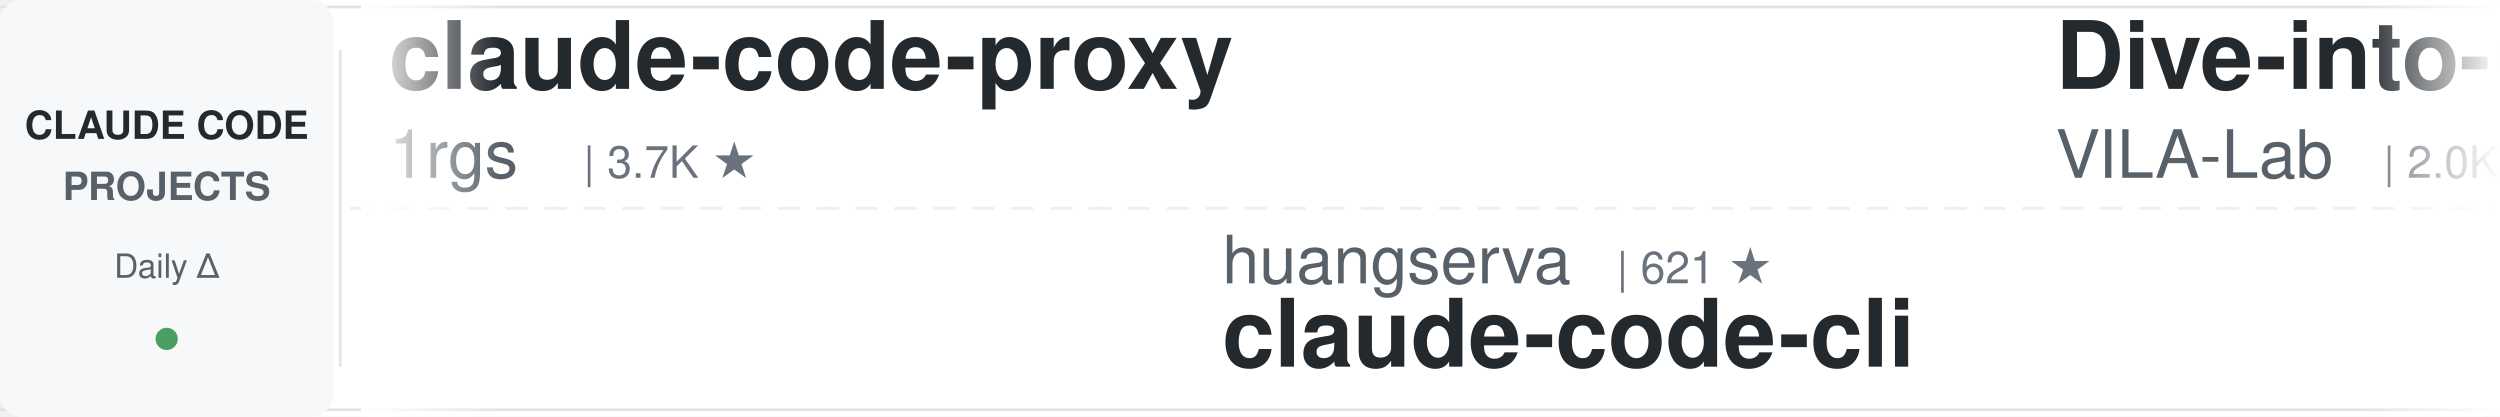
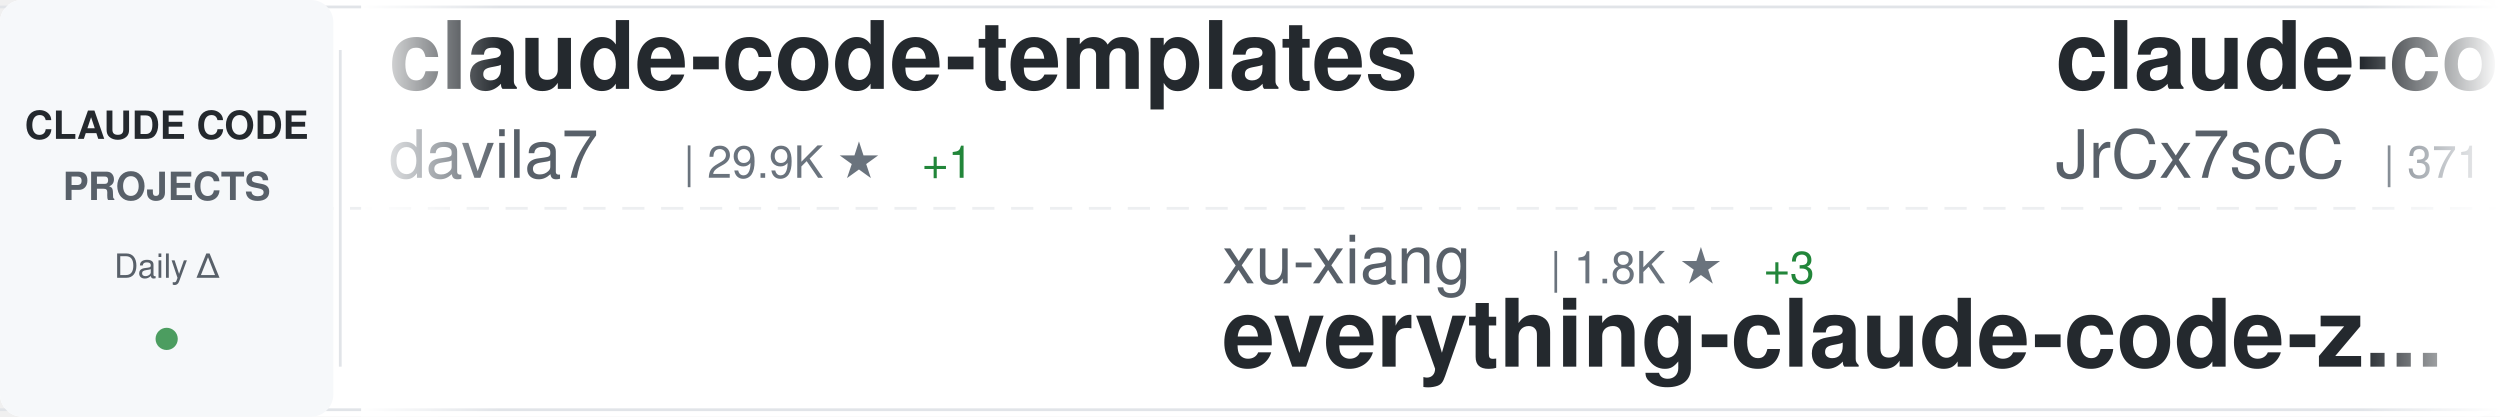
<svg xmlns="http://www.w3.org/2000/svg" width="900" height="150">
  <defs>
    <linearGradient id="awesomeLeftFade" x1="0%" y1="0%" x2="100%" y2="0%">
      <stop offset="0%" style="stop-color:#ffffff;stop-opacity:1" />
      <stop offset="100%" style="stop-color:#ffffff;stop-opacity:0" />
    </linearGradient>
    <linearGradient id="awesomeRightFade" x1="0%" y1="0%" x2="100%" y2="0%">
      <stop offset="0%" style="stop-color:#ffffff;stop-opacity:0" />
      <stop offset="100%" style="stop-color:#ffffff;stop-opacity:1" />
    </linearGradient>
  </defs>
  <rect width="900" height="150" fill="#ffffff" rx="8" />
  <rect x="0" y="2" width="900" height="1" fill="#e1e4e8" />
  <rect x="0" y="147" width="900" height="1" fill="#e1e4e8" />
  <line x1="0" y1="75" x2="900" y2="75" stroke="#e1e4e8" stroke-width="1" stroke-dasharray="8 6" opacity="0.6" />
  <rect x="0" y="0" width="120" height="150" fill="#f6f8fa" rx="8" />
  <text x="60" y="50" font-family="-apple-system, BlinkMacSystemFont, 'Segoe UI', Helvetica, Arial, sans-serif" font-size="14" font-weight="600" fill="#24292e" text-anchor="middle">CLAUDE CODE</text>
  <text x="60" y="72" font-family="-apple-system, BlinkMacSystemFont, 'Segoe UI', Helvetica, Arial, sans-serif" font-size="14" font-weight="600" fill="#586069" text-anchor="middle">PROJECTS</text>
  <text x="60" y="100" font-family="-apple-system, BlinkMacSystemFont, 'Segoe UI', Helvetica, Arial, sans-serif" font-size="12" font-weight="500" fill="#586069" text-anchor="middle">Daily Δ</text>
  <circle cx="60" cy="122" r="4" fill="#22863a" opacity="0.8" />
  <rect x="122" y="18" width="1" height="114" fill="#e1e4e8" />
  <clipPath id="awesomeTickerClip">
    <rect x="130" y="0" width="770" height="150" />
  </clipPath>
  <g clip-path="url(#awesomeTickerClip)">
    <g id="awesomeTickerItems">
      <animateTransform attributeName="transform" attributeType="XML" type="translate" from="0 0" to="-3000 0" dur="54s" repeatCount="indefinite" />
      <g transform="translate(0, 0)">
-         <text x="140" y="32" font-family="-apple-system, BlinkMacSystemFont, 'Segoe UI', Helvetica, Arial, sans-serif" font-size="34" font-weight="600" fill="#24292e">claude-code-proxy</text>
-         <text x="140" y="64" font-family="-apple-system, BlinkMacSystemFont, 'Segoe UI', Helvetica, Arial, sans-serif" font-size="24" font-weight="400" fill="#586069">1rgs</text>
-         <text x="210" y="64" font-family="-apple-system, BlinkMacSystemFont, 'Segoe UI', Helvetica, Arial, sans-serif" font-size="16" font-weight="500" fill="#6a737d">| 3.7K ★</text>
+         <text x="140" y="32" font-family="-apple-system, BlinkMacSystemFont, 'Segoe UI', Helvetica, Arial, sans-serif" font-size="34" font-weight="600" fill="#24292e">claude-code-templates</text>
+         <text x="140" y="64" font-family="-apple-system, BlinkMacSystemFont, 'Segoe UI', Helvetica, Arial, sans-serif" font-size="24" font-weight="400" fill="#586069">davila7</text>
+         <text x="246" y="64" font-family="-apple-system, BlinkMacSystemFont, 'Segoe UI', Helvetica, Arial, sans-serif" font-size="16" font-weight="500" fill="#6a737d">| 29.9K ★</text>
+         <text x="332" y="64" font-family="-apple-system, BlinkMacSystemFont, 'Segoe UI', Helvetica, Arial, sans-serif" font-size="16" font-weight="500" fill="#22863a"> +1</text>
      </g>
      <g transform="translate(300, 0)">
-         <text x="140" y="102" font-family="-apple-system, BlinkMacSystemFont, 'Segoe UI', Helvetica, Arial, sans-serif" font-size="24" font-weight="400" fill="#586069">huangserva</text>
-         <text x="282" y="102" font-family="-apple-system, BlinkMacSystemFont, 'Segoe UI', Helvetica, Arial, sans-serif" font-size="16" font-weight="500" fill="#6a737d">| 621 ★</text>
-         <text x="140" y="132" font-family="-apple-system, BlinkMacSystemFont, 'Segoe UI', Helvetica, Arial, sans-serif" font-size="34" font-weight="600" fill="#24292e">claude-code-cli</text>
+         <text x="140" y="102" font-family="-apple-system, BlinkMacSystemFont, 'Segoe UI', Helvetica, Arial, sans-serif" font-size="24" font-weight="400" fill="#586069">xu-xiang</text>
+         <text x="258" y="102" font-family="-apple-system, BlinkMacSystemFont, 'Segoe UI', Helvetica, Arial, sans-serif" font-size="16" font-weight="500" fill="#6a737d">| 1.8K ★</text>
+         <text x="335" y="102" font-family="-apple-system, BlinkMacSystemFont, 'Segoe UI', Helvetica, Arial, sans-serif" font-size="16" font-weight="500" fill="#22863a"> +3</text>
+         <text x="140" y="132" font-family="-apple-system, BlinkMacSystemFont, 'Segoe UI', Helvetica, Arial, sans-serif" font-size="34" font-weight="600" fill="#24292e">everything-claude-code-z...</text>
      </g>
      <g transform="translate(600, 0)">
-         <text x="140" y="32" font-family="-apple-system, BlinkMacSystemFont, 'Segoe UI', Helvetica, Arial, sans-serif" font-size="34" font-weight="600" fill="#24292e">Dive-into-Claude-Code</text>
-         <text x="140" y="64" font-family="-apple-system, BlinkMacSystemFont, 'Segoe UI', Helvetica, Arial, sans-serif" font-size="24" font-weight="400" fill="#586069">VILA-Lab</text>
-         <text x="258" y="64" font-family="-apple-system, BlinkMacSystemFont, 'Segoe UI', Helvetica, Arial, sans-serif" font-size="16" font-weight="500" fill="#6a737d">| 2.0K ★</text>
-         <text x="335" y="64" font-family="-apple-system, BlinkMacSystemFont, 'Segoe UI', Helvetica, Arial, sans-serif" font-size="16" font-weight="500" fill="#22863a"> +2</text>
+         <text x="140" y="32" font-family="-apple-system, BlinkMacSystemFont, 'Segoe UI', Helvetica, Arial, sans-serif" font-size="34" font-weight="600" fill="#24292e">claude-code-source</text>
+         <text x="140" y="64" font-family="-apple-system, BlinkMacSystemFont, 'Segoe UI', Helvetica, Arial, sans-serif" font-size="24" font-weight="400" fill="#586069">JrCx7scC</text>
+         <text x="258" y="64" font-family="-apple-system, BlinkMacSystemFont, 'Segoe UI', Helvetica, Arial, sans-serif" font-size="16" font-weight="500" fill="#6a737d">| 371 ★</text>
      </g>
      <g transform="translate(900, 0)">
-         <text x="140" y="102" font-family="-apple-system, BlinkMacSystemFont, 'Segoe UI', Helvetica, Arial, sans-serif" font-size="24" font-weight="400" fill="#586069">shanraisshan</text>
-         <text x="306" y="102" font-family="-apple-system, BlinkMacSystemFont, 'Segoe UI', Helvetica, Arial, sans-serif" font-size="16" font-weight="500" fill="#6a737d">| 63.6K ★</text>
-         <text x="392" y="102" font-family="-apple-system, BlinkMacSystemFont, 'Segoe UI', Helvetica, Arial, sans-serif" font-size="16" font-weight="500" fill="#22863a"> +4</text>
-         <text x="140" y="132" font-family="-apple-system, BlinkMacSystemFont, 'Segoe UI', Helvetica, Arial, sans-serif" font-size="34" font-weight="600" fill="#24292e">claude-code-best-practic...</text>
+         <text x="140" y="102" font-family="-apple-system, BlinkMacSystemFont, 'Segoe UI', Helvetica, Arial, sans-serif" font-size="24" font-weight="400" fill="#586069">OneRedOak</text>
+         <text x="270" y="102" font-family="-apple-system, BlinkMacSystemFont, 'Segoe UI', Helvetica, Arial, sans-serif" font-size="16" font-weight="500" fill="#6a737d">| 3.9K ★</text>
+         <text x="347" y="102" font-family="-apple-system, BlinkMacSystemFont, 'Segoe UI', Helvetica, Arial, sans-serif" font-size="16" font-weight="500" fill="#22863a"> +1</text>
+         <text x="140" y="132" font-family="-apple-system, BlinkMacSystemFont, 'Segoe UI', Helvetica, Arial, sans-serif" font-size="34" font-weight="600" fill="#24292e">claude-code-workflows</text>
      </g>
      <g transform="translate(1200, 0)">
-         <text x="140" y="32" font-family="-apple-system, BlinkMacSystemFont, 'Segoe UI', Helvetica, Arial, sans-serif" font-size="34" font-weight="600" fill="#24292e">claude-code-reverse</text>
-         <text x="140" y="64" font-family="-apple-system, BlinkMacSystemFont, 'Segoe UI', Helvetica, Arial, sans-serif" font-size="24" font-weight="400" fill="#586069">Yuyz0112</text>
-         <text x="258" y="64" font-family="-apple-system, BlinkMacSystemFont, 'Segoe UI', Helvetica, Arial, sans-serif" font-size="16" font-weight="500" fill="#6a737d">| 2.4K ★</text>
+         <text x="140" y="32" font-family="-apple-system, BlinkMacSystemFont, 'Segoe UI', Helvetica, Arial, sans-serif" font-size="34" font-weight="600" fill="#24292e">claude-code-tips</text>
+         <text x="140" y="64" font-family="-apple-system, BlinkMacSystemFont, 'Segoe UI', Helvetica, Arial, sans-serif" font-size="24" font-weight="400" fill="#586069">ykdojo</text>
+         <text x="234" y="64" font-family="-apple-system, BlinkMacSystemFont, 'Segoe UI', Helvetica, Arial, sans-serif" font-size="16" font-weight="500" fill="#6a737d">| 9.5K ★</text>
+         <text x="311" y="64" font-family="-apple-system, BlinkMacSystemFont, 'Segoe UI', Helvetica, Arial, sans-serif" font-size="16" font-weight="500" fill="#22863a"> +2</text>
      </g>
      <g transform="translate(1500, 0)">
-         <text x="140" y="102" font-family="-apple-system, BlinkMacSystemFont, 'Segoe UI', Helvetica, Arial, sans-serif" font-size="24" font-weight="400" fill="#586069">fazxes</text>
-         <text x="234" y="102" font-family="-apple-system, BlinkMacSystemFont, 'Segoe UI', Helvetica, Arial, sans-serif" font-size="16" font-weight="500" fill="#6a737d">| 226 ★</text>
-         <text x="302" y="102" font-family="-apple-system, BlinkMacSystemFont, 'Segoe UI', Helvetica, Arial, sans-serif" font-size="16" font-weight="500" fill="#cb2431"> -1</text>
-         <text x="140" y="132" font-family="-apple-system, BlinkMacSystemFont, 'Segoe UI', Helvetica, Arial, sans-serif" font-size="34" font-weight="600" fill="#24292e">Claude-code</text>
+         <text x="140" y="102" font-family="-apple-system, BlinkMacSystemFont, 'Segoe UI', Helvetica, Arial, sans-serif" font-size="24" font-weight="400" fill="#586069">ponponon</text>
+         <text x="258" y="102" font-family="-apple-system, BlinkMacSystemFont, 'Segoe UI', Helvetica, Arial, sans-serif" font-size="16" font-weight="500" fill="#6a737d">| 2.3K ★</text>
+         <text x="140" y="132" font-family="-apple-system, BlinkMacSystemFont, 'Segoe UI', Helvetica, Arial, sans-serif" font-size="34" font-weight="600" fill="#24292e">claude_code_src</text>
      </g>
      <g transform="translate(1800, 0)">
-         <text x="140" y="32" font-family="-apple-system, BlinkMacSystemFont, 'Segoe UI', Helvetica, Arial, sans-serif" font-size="34" font-weight="600" fill="#24292e">claude-code-hub</text>
-         <text x="140" y="64" font-family="-apple-system, BlinkMacSystemFont, 'Segoe UI', Helvetica, Arial, sans-serif" font-size="24" font-weight="400" fill="#586069">ding113</text>
-         <text x="246" y="64" font-family="-apple-system, BlinkMacSystemFont, 'Segoe UI', Helvetica, Arial, sans-serif" font-size="16" font-weight="500" fill="#6a737d">| 3.3K ★</text>
+         <text x="140" y="32" font-family="-apple-system, BlinkMacSystemFont, 'Segoe UI', Helvetica, Arial, sans-serif" font-size="34" font-weight="600" fill="#24292e">CLIProxyAPI</text>
+         <text x="140" y="64" font-family="-apple-system, BlinkMacSystemFont, 'Segoe UI', Helvetica, Arial, sans-serif" font-size="24" font-weight="400" fill="#586069">router-for-me</text>
+         <text x="318" y="64" font-family="-apple-system, BlinkMacSystemFont, 'Segoe UI', Helvetica, Arial, sans-serif" font-size="16" font-weight="500" fill="#6a737d">| 45.2K ★</text>
+         <text x="404" y="64" font-family="-apple-system, BlinkMacSystemFont, 'Segoe UI', Helvetica, Arial, sans-serif" font-size="16" font-weight="500" fill="#22863a"> +31</text>
      </g>
      <g transform="translate(2100, 0)">
-         <text x="140" y="102" font-family="-apple-system, BlinkMacSystemFont, 'Segoe UI', Helvetica, Arial, sans-serif" font-size="24" font-weight="400" fill="#586069">lorryjovens-hub</text>
-         <text x="342" y="102" font-family="-apple-system, BlinkMacSystemFont, 'Segoe UI', Helvetica, Arial, sans-serif" font-size="16" font-weight="500" fill="#6a737d">| 1.7K ★</text>
-         <text x="140" y="132" font-family="-apple-system, BlinkMacSystemFont, 'Segoe UI', Helvetica, Arial, sans-serif" font-size="34" font-weight="600" fill="#24292e">claude-code-rust</text>
+         <text x="140" y="102" font-family="-apple-system, BlinkMacSystemFont, 'Segoe UI', Helvetica, Arial, sans-serif" font-size="24" font-weight="400" fill="#586069">centminmod</text>
+         <text x="282" y="102" font-family="-apple-system, BlinkMacSystemFont, 'Segoe UI', Helvetica, Arial, sans-serif" font-size="16" font-weight="500" fill="#6a737d">| 2.5K ★</text>
+         <text x="359" y="102" font-family="-apple-system, BlinkMacSystemFont, 'Segoe UI', Helvetica, Arial, sans-serif" font-size="16" font-weight="500" fill="#cb2431"> -1</text>
+         <text x="140" y="132" font-family="-apple-system, BlinkMacSystemFont, 'Segoe UI', Helvetica, Arial, sans-serif" font-size="34" font-weight="600" fill="#24292e">my-claude-code-setup</text>
      </g>
      <g transform="translate(2400, 0)">
-         <text x="140" y="32" font-family="-apple-system, BlinkMacSystemFont, 'Segoe UI', Helvetica, Arial, sans-serif" font-size="34" font-weight="600" fill="#24292e">andrej-karpathy-skills</text>
-         <text x="140" y="64" font-family="-apple-system, BlinkMacSystemFont, 'Segoe UI', Helvetica, Arial, sans-serif" font-size="24" font-weight="400" fill="#586069">multica-ai</text>
-         <text x="282" y="64" font-family="-apple-system, BlinkMacSystemFont, 'Segoe UI', Helvetica, Arial, sans-serif" font-size="16" font-weight="500" fill="#6a737d">| 196.9K ★</text>
-         <text x="377" y="64" font-family="-apple-system, BlinkMacSystemFont, 'Segoe UI', Helvetica, Arial, sans-serif" font-size="16" font-weight="500" fill="#22863a"> +27</text>
+         <text x="140" y="32" font-family="-apple-system, BlinkMacSystemFont, 'Segoe UI', Helvetica, Arial, sans-serif" font-size="34" font-weight="600" fill="#24292e">claude_codex_bridge</text>
+         <text x="140" y="64" font-family="-apple-system, BlinkMacSystemFont, 'Segoe UI', Helvetica, Arial, sans-serif" font-size="24" font-weight="400" fill="#586069">SeemSeam</text>
+         <text x="258" y="64" font-family="-apple-system, BlinkMacSystemFont, 'Segoe UI', Helvetica, Arial, sans-serif" font-size="16" font-weight="500" fill="#6a737d">| 3.3K ★</text>
+         <text x="335" y="64" font-family="-apple-system, BlinkMacSystemFont, 'Segoe UI', Helvetica, Arial, sans-serif" font-size="16" font-weight="500" fill="#22863a"> +1</text>
      </g>
      <g transform="translate(2700, 0)">
-         <text x="140" y="102" font-family="-apple-system, BlinkMacSystemFont, 'Segoe UI', Helvetica, Arial, sans-serif" font-size="24" font-weight="400" fill="#586069">Windy3f3f3f3f</text>
-         <text x="318" y="102" font-family="-apple-system, BlinkMacSystemFont, 'Segoe UI', Helvetica, Arial, sans-serif" font-size="16" font-weight="500" fill="#6a737d">| 3.3K ★</text>
-         <text x="395" y="102" font-family="-apple-system, BlinkMacSystemFont, 'Segoe UI', Helvetica, Arial, sans-serif" font-size="16" font-weight="500" fill="#22863a"> +1</text>
-         <text x="140" y="132" font-family="-apple-system, BlinkMacSystemFont, 'Segoe UI', Helvetica, Arial, sans-serif" font-size="34" font-weight="600" fill="#24292e">how-claude-code-works</text>
+         <text x="140" y="102" font-family="-apple-system, BlinkMacSystemFont, 'Segoe UI', Helvetica, Arial, sans-serif" font-size="24" font-weight="400" fill="#586069">anthropics</text>
+         <text x="282" y="102" font-family="-apple-system, BlinkMacSystemFont, 'Segoe UI', Helvetica, Arial, sans-serif" font-size="16" font-weight="500" fill="#6a737d">| 8.5K ★</text>
+         <text x="359" y="102" font-family="-apple-system, BlinkMacSystemFont, 'Segoe UI', Helvetica, Arial, sans-serif" font-size="16" font-weight="500" fill="#22863a"> +3</text>
+         <text x="140" y="132" font-family="-apple-system, BlinkMacSystemFont, 'Segoe UI', Helvetica, Arial, sans-serif" font-size="34" font-weight="600" fill="#24292e">claude-code-action</text>
      </g>
      <g transform="translate(3000, 0)">
-         <text x="140" y="32" font-family="-apple-system, BlinkMacSystemFont, 'Segoe UI', Helvetica, Arial, sans-serif" font-size="34" font-weight="600" fill="#24292e">claude-code-proxy</text>
-         <text x="140" y="64" font-family="-apple-system, BlinkMacSystemFont, 'Segoe UI', Helvetica, Arial, sans-serif" font-size="24" font-weight="400" fill="#586069">1rgs</text>
-         <text x="210" y="64" font-family="-apple-system, BlinkMacSystemFont, 'Segoe UI', Helvetica, Arial, sans-serif" font-size="16" font-weight="500" fill="#6a737d">| 3.7K ★</text>
+         <text x="140" y="32" font-family="-apple-system, BlinkMacSystemFont, 'Segoe UI', Helvetica, Arial, sans-serif" font-size="34" font-weight="600" fill="#24292e">claude-code-templates</text>
+         <text x="140" y="64" font-family="-apple-system, BlinkMacSystemFont, 'Segoe UI', Helvetica, Arial, sans-serif" font-size="24" font-weight="400" fill="#586069">davila7</text>
+         <text x="246" y="64" font-family="-apple-system, BlinkMacSystemFont, 'Segoe UI', Helvetica, Arial, sans-serif" font-size="16" font-weight="500" fill="#6a737d">| 29.9K ★</text>
+         <text x="332" y="64" font-family="-apple-system, BlinkMacSystemFont, 'Segoe UI', Helvetica, Arial, sans-serif" font-size="16" font-weight="500" fill="#22863a"> +1</text>
      </g>
      <g transform="translate(3300, 0)">
-         <text x="140" y="102" font-family="-apple-system, BlinkMacSystemFont, 'Segoe UI', Helvetica, Arial, sans-serif" font-size="24" font-weight="400" fill="#586069">huangserva</text>
-         <text x="282" y="102" font-family="-apple-system, BlinkMacSystemFont, 'Segoe UI', Helvetica, Arial, sans-serif" font-size="16" font-weight="500" fill="#6a737d">| 621 ★</text>
-         <text x="140" y="132" font-family="-apple-system, BlinkMacSystemFont, 'Segoe UI', Helvetica, Arial, sans-serif" font-size="34" font-weight="600" fill="#24292e">claude-code-cli</text>
+         <text x="140" y="102" font-family="-apple-system, BlinkMacSystemFont, 'Segoe UI', Helvetica, Arial, sans-serif" font-size="24" font-weight="400" fill="#586069">xu-xiang</text>
+         <text x="258" y="102" font-family="-apple-system, BlinkMacSystemFont, 'Segoe UI', Helvetica, Arial, sans-serif" font-size="16" font-weight="500" fill="#6a737d">| 1.8K ★</text>
+         <text x="335" y="102" font-family="-apple-system, BlinkMacSystemFont, 'Segoe UI', Helvetica, Arial, sans-serif" font-size="16" font-weight="500" fill="#22863a"> +3</text>
+         <text x="140" y="132" font-family="-apple-system, BlinkMacSystemFont, 'Segoe UI', Helvetica, Arial, sans-serif" font-size="34" font-weight="600" fill="#24292e">everything-claude-code-z...</text>
      </g>
      <g transform="translate(3600, 0)">
-         <text x="140" y="32" font-family="-apple-system, BlinkMacSystemFont, 'Segoe UI', Helvetica, Arial, sans-serif" font-size="34" font-weight="600" fill="#24292e">Dive-into-Claude-Code</text>
-         <text x="140" y="64" font-family="-apple-system, BlinkMacSystemFont, 'Segoe UI', Helvetica, Arial, sans-serif" font-size="24" font-weight="400" fill="#586069">VILA-Lab</text>
-         <text x="258" y="64" font-family="-apple-system, BlinkMacSystemFont, 'Segoe UI', Helvetica, Arial, sans-serif" font-size="16" font-weight="500" fill="#6a737d">| 2.0K ★</text>
-         <text x="335" y="64" font-family="-apple-system, BlinkMacSystemFont, 'Segoe UI', Helvetica, Arial, sans-serif" font-size="16" font-weight="500" fill="#22863a"> +2</text>
+         <text x="140" y="32" font-family="-apple-system, BlinkMacSystemFont, 'Segoe UI', Helvetica, Arial, sans-serif" font-size="34" font-weight="600" fill="#24292e">claude-code-source</text>
+         <text x="140" y="64" font-family="-apple-system, BlinkMacSystemFont, 'Segoe UI', Helvetica, Arial, sans-serif" font-size="24" font-weight="400" fill="#586069">JrCx7scC</text>
+         <text x="258" y="64" font-family="-apple-system, BlinkMacSystemFont, 'Segoe UI', Helvetica, Arial, sans-serif" font-size="16" font-weight="500" fill="#6a737d">| 371 ★</text>
      </g>
      <g transform="translate(3900, 0)">
-         <text x="140" y="102" font-family="-apple-system, BlinkMacSystemFont, 'Segoe UI', Helvetica, Arial, sans-serif" font-size="24" font-weight="400" fill="#586069">shanraisshan</text>
-         <text x="306" y="102" font-family="-apple-system, BlinkMacSystemFont, 'Segoe UI', Helvetica, Arial, sans-serif" font-size="16" font-weight="500" fill="#6a737d">| 63.6K ★</text>
-         <text x="392" y="102" font-family="-apple-system, BlinkMacSystemFont, 'Segoe UI', Helvetica, Arial, sans-serif" font-size="16" font-weight="500" fill="#22863a"> +4</text>
-         <text x="140" y="132" font-family="-apple-system, BlinkMacSystemFont, 'Segoe UI', Helvetica, Arial, sans-serif" font-size="34" font-weight="600" fill="#24292e">claude-code-best-practic...</text>
+         <text x="140" y="102" font-family="-apple-system, BlinkMacSystemFont, 'Segoe UI', Helvetica, Arial, sans-serif" font-size="24" font-weight="400" fill="#586069">OneRedOak</text>
+         <text x="270" y="102" font-family="-apple-system, BlinkMacSystemFont, 'Segoe UI', Helvetica, Arial, sans-serif" font-size="16" font-weight="500" fill="#6a737d">| 3.9K ★</text>
+         <text x="347" y="102" font-family="-apple-system, BlinkMacSystemFont, 'Segoe UI', Helvetica, Arial, sans-serif" font-size="16" font-weight="500" fill="#22863a"> +1</text>
+         <text x="140" y="132" font-family="-apple-system, BlinkMacSystemFont, 'Segoe UI', Helvetica, Arial, sans-serif" font-size="34" font-weight="600" fill="#24292e">claude-code-workflows</text>
      </g>
    </g>
  </g>
  <rect x="130" y="0" width="50" height="150" fill="url(#awesomeLeftFade)" />
  <rect x="850" y="0" width="50" height="150" fill="url(#awesomeRightFade)" />
</svg>
